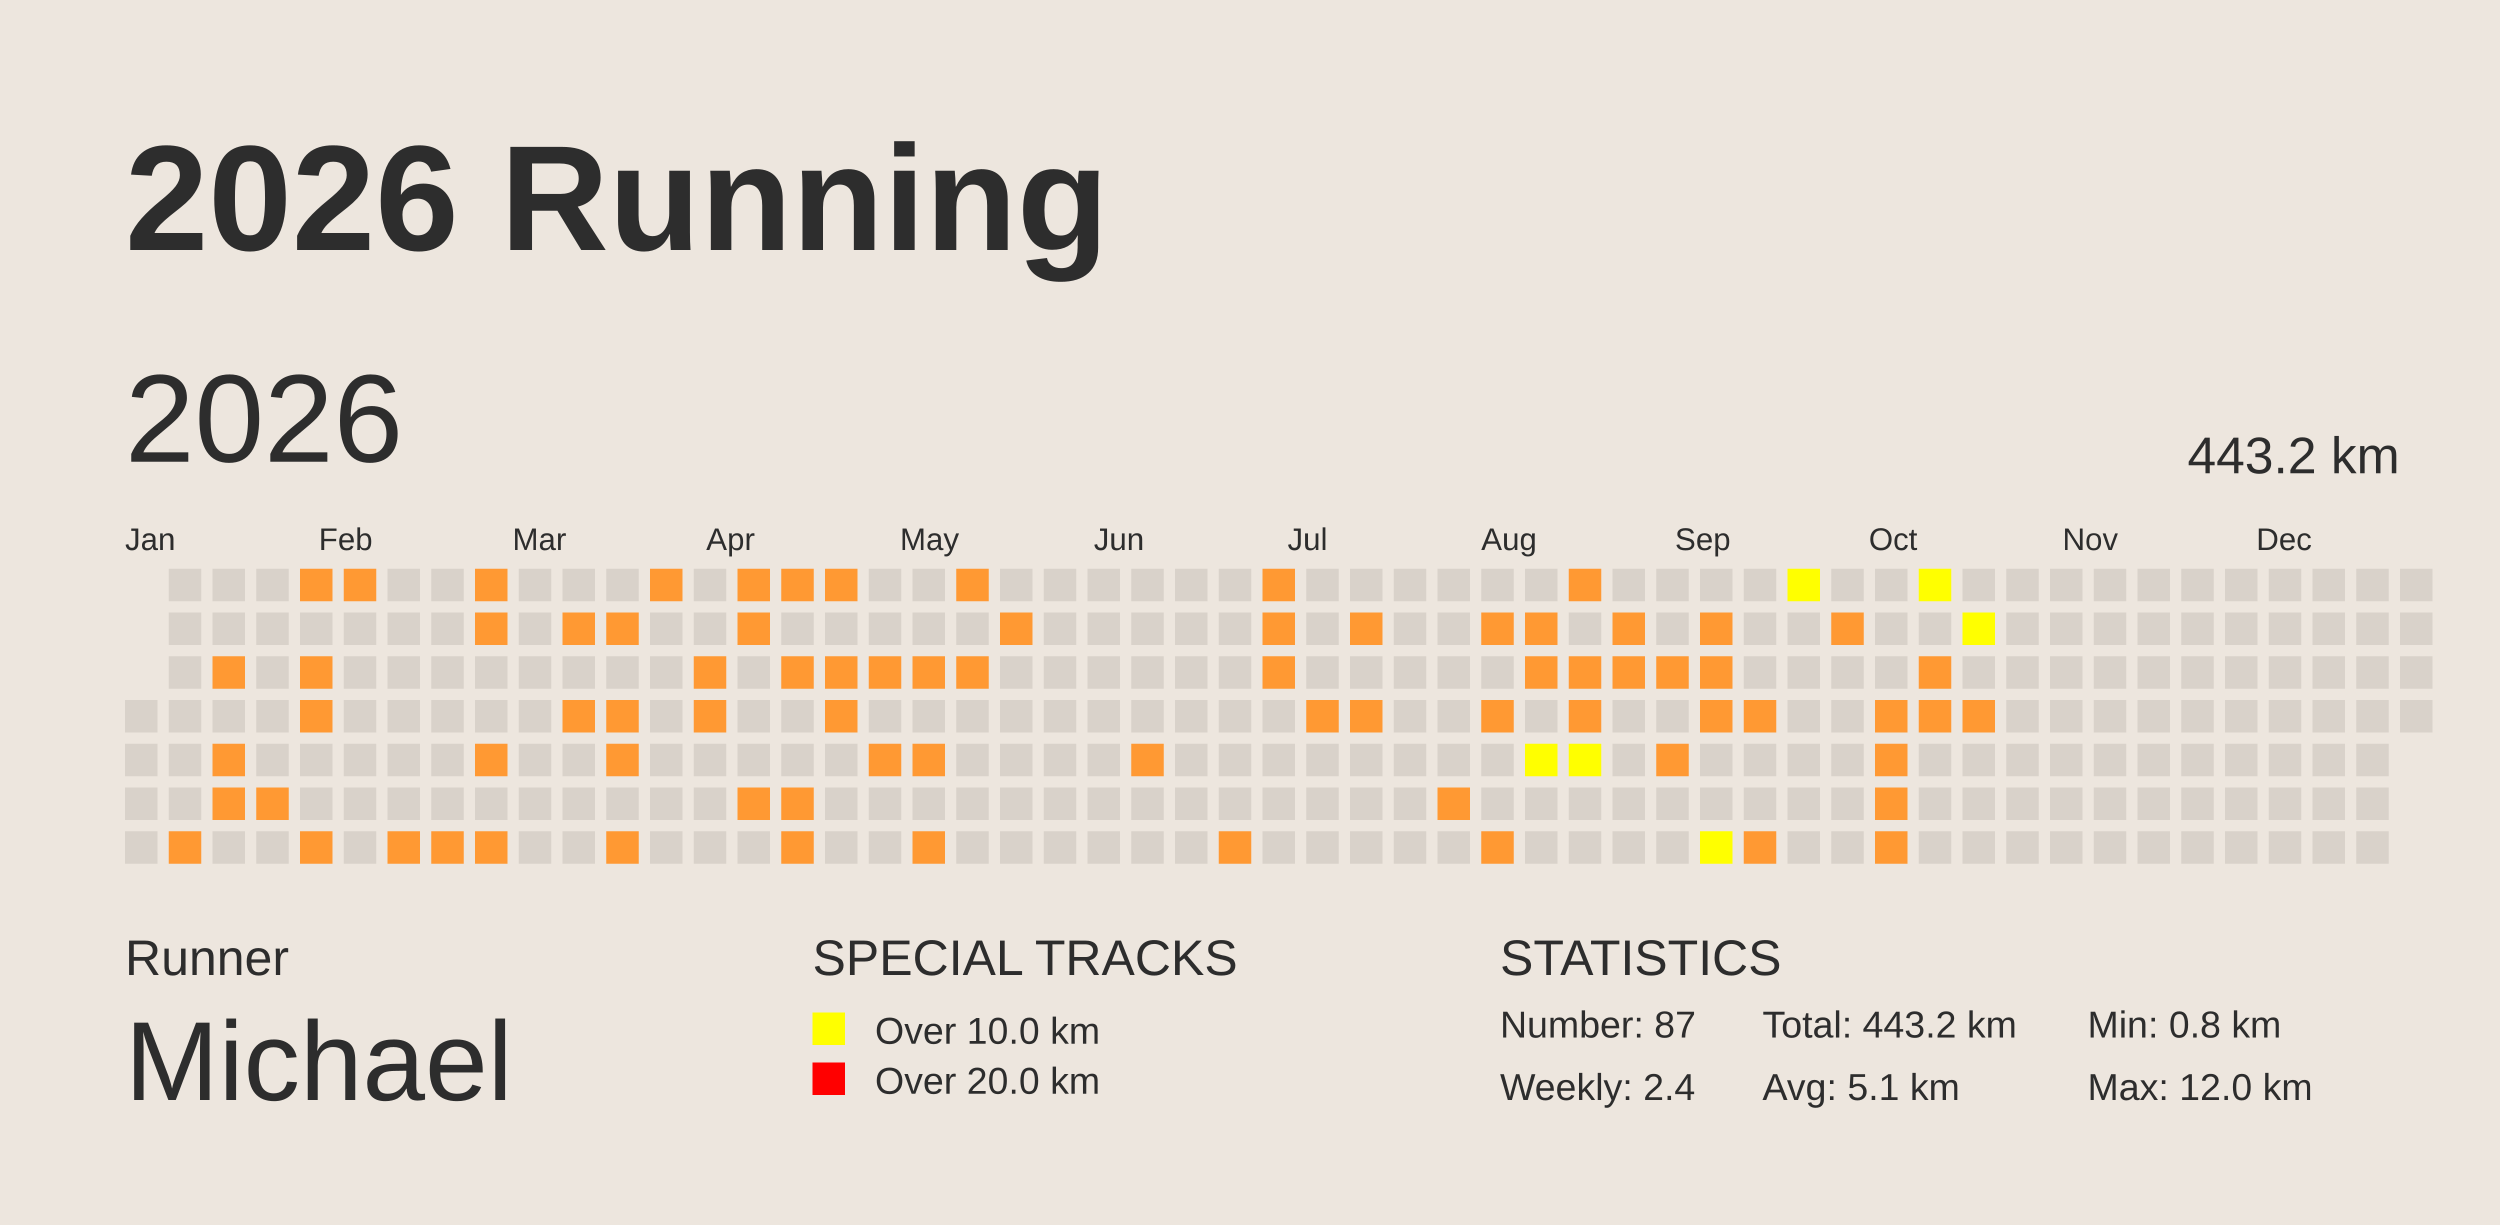
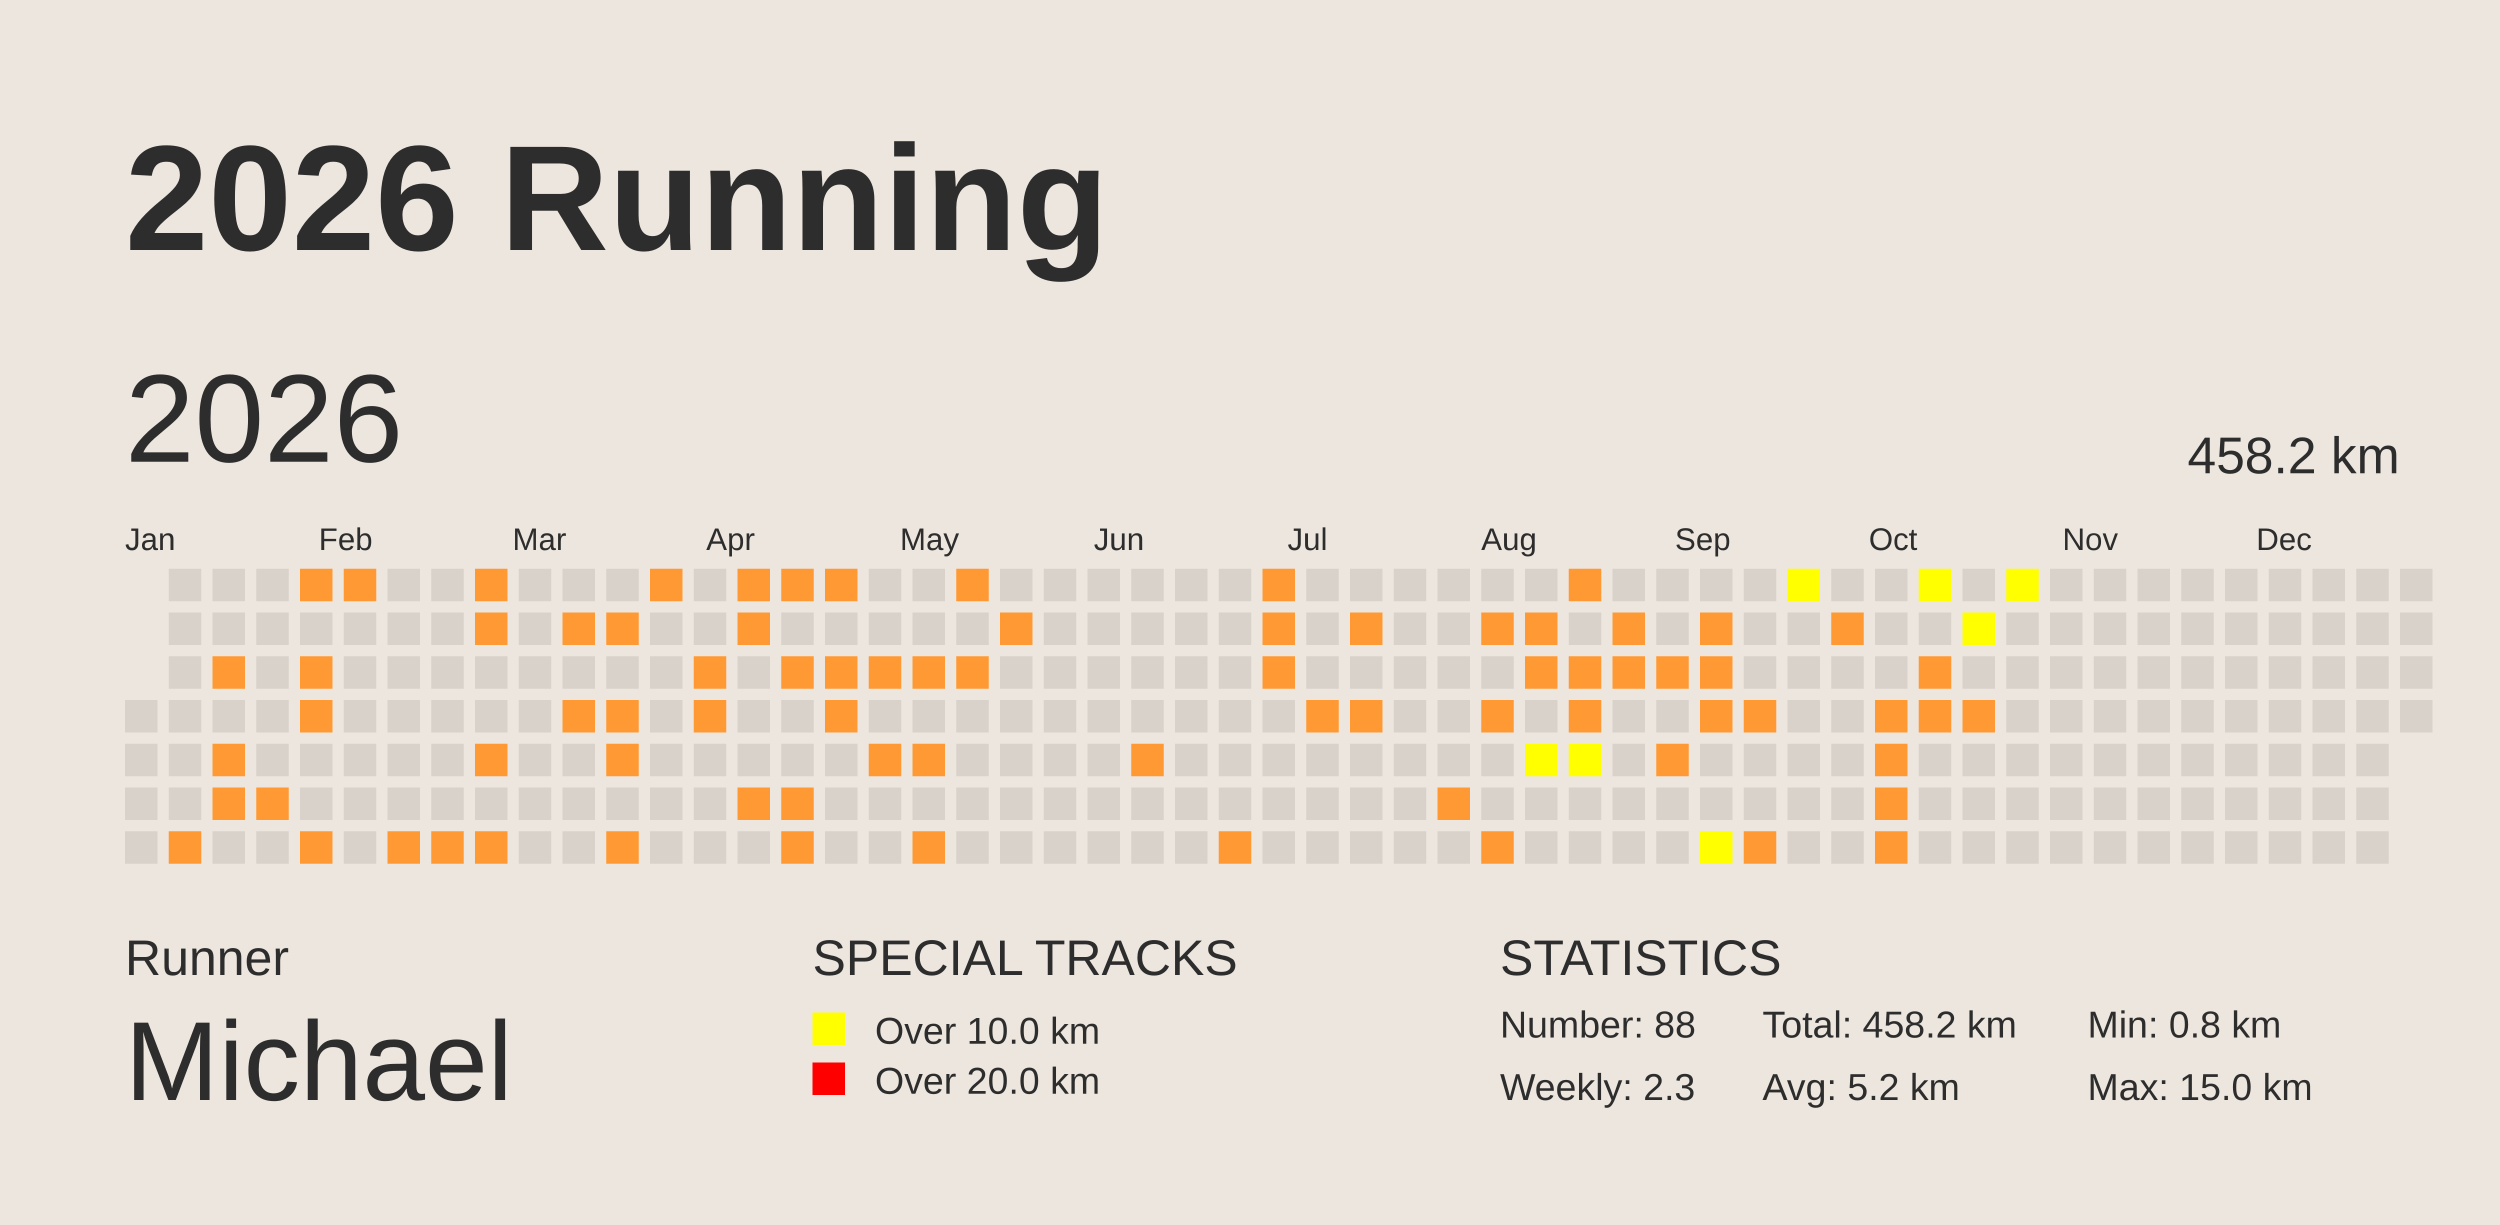
<svg xmlns="http://www.w3.org/2000/svg" baseProfile="full" height="98mm" version="1.1" viewBox="0,0,200,98" width="200mm">
  <defs />
  <rect fill="#EDE6DE" height="98" width="200" x="0" y="0" />
  <text fill="#2D2D2D" style="font-size:12px; font-family:Arial; font-weight:bold;" x="10" y="20">2026 Running</text>
  <text fill="#2D2D2D" style="font-size:4px; font-family:Arial" x="10" y="78">Runner</text>
  <text fill="#2D2D2D" style="font-size:9px; font-family:Arial" x="10" y="88">Michael</text>
  <text fill="#2D2D2D" style="font-size:4px; font-family:Arial" x="65" y="78">SPECIAL TRACKS</text>
  <rect fill="yellow" height="2.6" width="2.6" x="65" y="81" />
  <text fill="#2D2D2D" style="font-size:3px; font-family:Arial" x="70" y="83.5">Over 10.0 km</text>
  <rect fill="red" height="2.6" width="2.6" x="65" y="85" />
  <text fill="#2D2D2D" style="font-size:3px; font-family:Arial" x="70" y="87.5">Over 20.0 km</text>
  <text fill="#2D2D2D" style="font-size:4px; font-family:Arial" x="120" y="78">STATISTICS</text>
-   <text fill="#2D2D2D" style="font-size:3px; font-family:Arial" x="120" y="83">Number: 87</text>
-   <text fill="#2D2D2D" style="font-size:3px; font-family:Arial" x="120" y="88">Weekly: 2.4</text>
-   <text fill="#2D2D2D" style="font-size:3px; font-family:Arial" x="141" y="83">Total: 443.2 km</text>
-   <text fill="#2D2D2D" style="font-size:3px; font-family:Arial" x="141" y="88">Avg: 5.1 km</text>
+   <text fill="#2D2D2D" style="font-size:3px; font-family:Arial" x="120" y="83">Number: 88</text>
+   <text fill="#2D2D2D" style="font-size:3px; font-family:Arial" x="120" y="88">Weekly: 2.3</text>
+   <text fill="#2D2D2D" style="font-size:3px; font-family:Arial" x="141" y="83">Total: 458.2 km</text>
+   <text fill="#2D2D2D" style="font-size:3px; font-family:Arial" x="141" y="88">Avg: 5.2 km</text>
  <text fill="#2D2D2D" style="font-size:3px; font-family:Arial" x="167" y="83">Min: 0.8 km</text>
-   <text fill="#2D2D2D" style="font-size:3px; font-family:Arial" x="167" y="88">Max: 12.0 km</text>
+   <text fill="#2D2D2D" style="font-size:3px; font-family:Arial" x="167" y="88">Max: 15.0 km</text>
  <text dominant-baseline="hanging" fill="#2D2D2D" style="font-size:10.0px; font-family:Arial;" x="10" y="30">2026</text>
-   <text dominant-baseline="hanging" fill="#2D2D2D" style="font-size:4.125px; font-family:Arial;" x="175" y="35">443.2 km</text>
+   <text dominant-baseline="hanging" fill="#2D2D2D" style="font-size:4.125px; font-family:Arial;" x="175" y="35">458.2 km</text>
  <text fill="#2D2D2D" style="font-size:2.5px; font-family:Arial" x="10.0" y="44">Jan</text>
  <text fill="#2D2D2D" style="font-size:2.5px; font-family:Arial" x="25.5" y="44">Feb</text>
  <text fill="#2D2D2D" style="font-size:2.5px; font-family:Arial" x="41.0" y="44">Mar</text>
  <text fill="#2D2D2D" style="font-size:2.5px; font-family:Arial" x="56.5" y="44">Apr</text>
  <text fill="#2D2D2D" style="font-size:2.5px; font-family:Arial" x="72.0" y="44">May</text>
  <text fill="#2D2D2D" style="font-size:2.5px; font-family:Arial" x="87.5" y="44">Jun</text>
  <text fill="#2D2D2D" style="font-size:2.5px; font-family:Arial" x="103.0" y="44">Jul</text>
  <text fill="#2D2D2D" style="font-size:2.5px; font-family:Arial" x="118.5" y="44">Aug</text>
  <text fill="#2D2D2D" style="font-size:2.5px; font-family:Arial" x="134.0" y="44">Sep</text>
  <text fill="#2D2D2D" style="font-size:2.5px; font-family:Arial" x="149.5" y="44">Oct</text>
  <text fill="#2D2D2D" style="font-size:2.5px; font-family:Arial" x="165.0" y="44">Nov</text>
  <text fill="#2D2D2D" style="font-size:2.5px; font-family:Arial" x="180.5" y="44">Dec</text>
  <rect fill="#D9D2CA" height="2.6" width="2.6" x="10.0" y="56.0" />
  <rect fill="#D9D2CA" height="2.6" width="2.6" x="10.0" y="59.5" />
  <rect fill="#D9D2CA" height="2.6" width="2.6" x="10.0" y="63.0" />
  <rect fill="#D9D2CA" height="2.6" width="2.6" x="10.0" y="66.5" />
  <rect fill="#D9D2CA" height="2.6" width="2.6" x="13.5" y="45.5" />
  <rect fill="#D9D2CA" height="2.6" width="2.6" x="13.5" y="49.0" />
  <rect fill="#D9D2CA" height="2.6" width="2.6" x="13.5" y="52.5" />
  <rect fill="#D9D2CA" height="2.6" width="2.6" x="13.5" y="56.0" />
  <rect fill="#D9D2CA" height="2.6" width="2.6" x="13.5" y="59.5" />
  <rect fill="#D9D2CA" height="2.6" width="2.6" x="13.5" y="63.0" />
  <rect fill="#FF9933" height="2.6" width="2.6" x="13.5" y="66.5" />
  <rect fill="#D9D2CA" height="2.6" width="2.6" x="17.0" y="45.5" />
  <rect fill="#D9D2CA" height="2.6" width="2.6" x="17.0" y="49.0" />
  <rect fill="#FF9933" height="2.6" width="2.6" x="17.0" y="52.5" />
  <rect fill="#D9D2CA" height="2.6" width="2.6" x="17.0" y="56.0" />
  <rect fill="#FF9933" height="2.6" width="2.6" x="17.0" y="59.5" />
  <rect fill="#FF9933" height="2.6" width="2.6" x="17.0" y="63.0" />
  <rect fill="#D9D2CA" height="2.6" width="2.6" x="17.0" y="66.5" />
  <rect fill="#D9D2CA" height="2.6" width="2.6" x="20.5" y="45.5" />
  <rect fill="#D9D2CA" height="2.6" width="2.6" x="20.5" y="49.0" />
  <rect fill="#D9D2CA" height="2.6" width="2.6" x="20.5" y="52.5" />
  <rect fill="#D9D2CA" height="2.6" width="2.6" x="20.5" y="56.0" />
  <rect fill="#D9D2CA" height="2.6" width="2.6" x="20.5" y="59.5" />
  <rect fill="#FF9933" height="2.6" width="2.6" x="20.5" y="63.0" />
  <rect fill="#D9D2CA" height="2.6" width="2.6" x="20.5" y="66.5" />
  <rect fill="#FF9933" height="2.6" width="2.6" x="24.0" y="45.5" />
  <rect fill="#D9D2CA" height="2.6" width="2.6" x="24.0" y="49.0" />
  <rect fill="#FF9933" height="2.6" width="2.6" x="24.0" y="52.5" />
  <rect fill="#FF9933" height="2.6" width="2.6" x="24.0" y="56.0" />
  <rect fill="#D9D2CA" height="2.6" width="2.6" x="24.0" y="59.5" />
  <rect fill="#D9D2CA" height="2.6" width="2.6" x="24.0" y="63.0" />
  <rect fill="#FF9933" height="2.6" width="2.6" x="24.0" y="66.5" />
  <rect fill="#FF9933" height="2.6" width="2.6" x="27.5" y="45.5" />
  <rect fill="#D9D2CA" height="2.6" width="2.6" x="27.5" y="49.0" />
  <rect fill="#D9D2CA" height="2.6" width="2.6" x="27.5" y="52.5" />
  <rect fill="#D9D2CA" height="2.6" width="2.6" x="27.5" y="56.0" />
  <rect fill="#D9D2CA" height="2.6" width="2.6" x="27.5" y="59.5" />
  <rect fill="#D9D2CA" height="2.6" width="2.6" x="27.5" y="63.0" />
  <rect fill="#D9D2CA" height="2.6" width="2.6" x="27.5" y="66.5" />
  <rect fill="#D9D2CA" height="2.6" width="2.6" x="31.0" y="45.5" />
  <rect fill="#D9D2CA" height="2.6" width="2.6" x="31.0" y="49.0" />
  <rect fill="#D9D2CA" height="2.6" width="2.6" x="31.0" y="52.5" />
  <rect fill="#D9D2CA" height="2.6" width="2.6" x="31.0" y="56.0" />
  <rect fill="#D9D2CA" height="2.6" width="2.6" x="31.0" y="59.5" />
  <rect fill="#D9D2CA" height="2.6" width="2.6" x="31.0" y="63.0" />
  <rect fill="#FF9933" height="2.6" width="2.6" x="31.0" y="66.5" />
  <rect fill="#D9D2CA" height="2.6" width="2.6" x="34.5" y="45.5" />
  <rect fill="#D9D2CA" height="2.6" width="2.6" x="34.5" y="49.0" />
  <rect fill="#D9D2CA" height="2.6" width="2.6" x="34.5" y="52.5" />
  <rect fill="#D9D2CA" height="2.6" width="2.6" x="34.5" y="56.0" />
  <rect fill="#D9D2CA" height="2.6" width="2.6" x="34.5" y="59.5" />
  <rect fill="#D9D2CA" height="2.6" width="2.6" x="34.5" y="63.0" />
  <rect fill="#FF9933" height="2.6" width="2.6" x="34.5" y="66.5" />
  <rect fill="#FF9933" height="2.6" width="2.6" x="38.0" y="45.5" />
  <rect fill="#FF9933" height="2.6" width="2.6" x="38.0" y="49.0" />
  <rect fill="#D9D2CA" height="2.6" width="2.6" x="38.0" y="52.5" />
  <rect fill="#D9D2CA" height="2.6" width="2.6" x="38.0" y="56.0" />
  <rect fill="#FF9933" height="2.6" width="2.6" x="38.0" y="59.5" />
  <rect fill="#D9D2CA" height="2.6" width="2.6" x="38.0" y="63.0" />
  <rect fill="#FF9933" height="2.6" width="2.6" x="38.0" y="66.5" />
  <rect fill="#D9D2CA" height="2.6" width="2.6" x="41.5" y="45.5" />
  <rect fill="#D9D2CA" height="2.6" width="2.6" x="41.5" y="49.0" />
  <rect fill="#D9D2CA" height="2.6" width="2.6" x="41.5" y="52.5" />
  <rect fill="#D9D2CA" height="2.6" width="2.6" x="41.5" y="56.0" />
  <rect fill="#D9D2CA" height="2.6" width="2.6" x="41.5" y="59.5" />
  <rect fill="#D9D2CA" height="2.6" width="2.6" x="41.5" y="63.0" />
  <rect fill="#D9D2CA" height="2.6" width="2.6" x="41.5" y="66.5" />
  <rect fill="#D9D2CA" height="2.6" width="2.6" x="45.0" y="45.5" />
  <rect fill="#FF9933" height="2.6" width="2.6" x="45.0" y="49.0" />
  <rect fill="#D9D2CA" height="2.6" width="2.6" x="45.0" y="52.5" />
  <rect fill="#FF9933" height="2.6" width="2.6" x="45.0" y="56.0" />
  <rect fill="#D9D2CA" height="2.6" width="2.6" x="45.0" y="59.5" />
  <rect fill="#D9D2CA" height="2.6" width="2.6" x="45.0" y="63.0" />
  <rect fill="#D9D2CA" height="2.6" width="2.6" x="45.0" y="66.5" />
  <rect fill="#D9D2CA" height="2.6" width="2.6" x="48.5" y="45.5" />
  <rect fill="#FF9933" height="2.6" width="2.6" x="48.5" y="49.0" />
  <rect fill="#D9D2CA" height="2.6" width="2.6" x="48.5" y="52.5" />
  <rect fill="#FF9933" height="2.6" width="2.6" x="48.5" y="56.0" />
  <rect fill="#FF9933" height="2.6" width="2.6" x="48.5" y="59.5" />
  <rect fill="#D9D2CA" height="2.6" width="2.6" x="48.5" y="63.0" />
  <rect fill="#FF9933" height="2.6" width="2.6" x="48.5" y="66.5" />
  <rect fill="#FF9933" height="2.6" width="2.6" x="52.0" y="45.5" />
  <rect fill="#D9D2CA" height="2.6" width="2.6" x="52.0" y="49.0" />
  <rect fill="#D9D2CA" height="2.6" width="2.6" x="52.0" y="52.5" />
  <rect fill="#D9D2CA" height="2.6" width="2.6" x="52.0" y="56.0" />
  <rect fill="#D9D2CA" height="2.6" width="2.6" x="52.0" y="59.5" />
  <rect fill="#D9D2CA" height="2.6" width="2.6" x="52.0" y="63.0" />
  <rect fill="#D9D2CA" height="2.6" width="2.6" x="52.0" y="66.5" />
  <rect fill="#D9D2CA" height="2.6" width="2.6" x="55.5" y="45.5" />
  <rect fill="#D9D2CA" height="2.6" width="2.6" x="55.5" y="49.0" />
  <rect fill="#FF9933" height="2.6" width="2.6" x="55.5" y="52.5" />
  <rect fill="#FF9933" height="2.6" width="2.6" x="55.5" y="56.0" />
  <rect fill="#D9D2CA" height="2.6" width="2.6" x="55.5" y="59.5" />
  <rect fill="#D9D2CA" height="2.6" width="2.6" x="55.5" y="63.0" />
  <rect fill="#D9D2CA" height="2.6" width="2.6" x="55.5" y="66.5" />
  <rect fill="#FF9933" height="2.6" width="2.6" x="59.0" y="45.5" />
  <rect fill="#FF9933" height="2.6" width="2.6" x="59.0" y="49.0" />
  <rect fill="#D9D2CA" height="2.6" width="2.6" x="59.0" y="52.5" />
  <rect fill="#D9D2CA" height="2.6" width="2.6" x="59.0" y="56.0" />
  <rect fill="#D9D2CA" height="2.6" width="2.6" x="59.0" y="59.5" />
  <rect fill="#FF9933" height="2.6" width="2.6" x="59.0" y="63.0" />
  <rect fill="#D9D2CA" height="2.6" width="2.6" x="59.0" y="66.5" />
  <rect fill="#FF9933" height="2.6" width="2.6" x="62.5" y="45.5" />
  <rect fill="#D9D2CA" height="2.6" width="2.6" x="62.5" y="49.0" />
  <rect fill="#FF9933" height="2.6" width="2.6" x="62.5" y="52.5" />
  <rect fill="#D9D2CA" height="2.6" width="2.6" x="62.5" y="56.0" />
  <rect fill="#D9D2CA" height="2.6" width="2.6" x="62.5" y="59.5" />
  <rect fill="#FF9933" height="2.6" width="2.6" x="62.5" y="63.0" />
  <rect fill="#FF9933" height="2.6" width="2.6" x="62.5" y="66.5" />
  <rect fill="#FF9933" height="2.6" width="2.6" x="66.0" y="45.5" />
  <rect fill="#D9D2CA" height="2.6" width="2.6" x="66.0" y="49.0" />
  <rect fill="#FF9933" height="2.6" width="2.6" x="66.0" y="52.5" />
  <rect fill="#FF9933" height="2.6" width="2.6" x="66.0" y="56.0" />
  <rect fill="#D9D2CA" height="2.6" width="2.6" x="66.0" y="59.5" />
  <rect fill="#D9D2CA" height="2.6" width="2.6" x="66.0" y="63.0" />
  <rect fill="#D9D2CA" height="2.6" width="2.6" x="66.0" y="66.5" />
  <rect fill="#D9D2CA" height="2.6" width="2.6" x="69.5" y="45.5" />
  <rect fill="#D9D2CA" height="2.6" width="2.6" x="69.5" y="49.0" />
  <rect fill="#FF9933" height="2.6" width="2.6" x="69.5" y="52.5" />
  <rect fill="#D9D2CA" height="2.6" width="2.6" x="69.5" y="56.0" />
  <rect fill="#FF9933" height="2.6" width="2.6" x="69.5" y="59.5" />
  <rect fill="#D9D2CA" height="2.6" width="2.6" x="69.5" y="63.0" />
  <rect fill="#D9D2CA" height="2.6" width="2.6" x="69.5" y="66.5" />
  <rect fill="#D9D2CA" height="2.6" width="2.6" x="73.0" y="45.5" />
  <rect fill="#D9D2CA" height="2.6" width="2.6" x="73.0" y="49.0" />
  <rect fill="#FF9933" height="2.6" width="2.6" x="73.0" y="52.5" />
  <rect fill="#D9D2CA" height="2.6" width="2.6" x="73.0" y="56.0" />
  <rect fill="#FF9933" height="2.6" width="2.6" x="73.0" y="59.5" />
  <rect fill="#D9D2CA" height="2.6" width="2.6" x="73.0" y="63.0" />
  <rect fill="#FF9933" height="2.6" width="2.6" x="73.0" y="66.5" />
  <rect fill="#FF9933" height="2.6" width="2.6" x="76.5" y="45.5" />
  <rect fill="#D9D2CA" height="2.6" width="2.6" x="76.5" y="49.0" />
  <rect fill="#FF9933" height="2.6" width="2.6" x="76.5" y="52.5" />
  <rect fill="#D9D2CA" height="2.6" width="2.6" x="76.5" y="56.0" />
  <rect fill="#D9D2CA" height="2.6" width="2.6" x="76.5" y="59.5" />
  <rect fill="#D9D2CA" height="2.6" width="2.6" x="76.5" y="63.0" />
  <rect fill="#D9D2CA" height="2.6" width="2.6" x="76.5" y="66.5" />
  <rect fill="#D9D2CA" height="2.6" width="2.6" x="80.0" y="45.5" />
  <rect fill="#FF9933" height="2.6" width="2.6" x="80.0" y="49.0" />
  <rect fill="#D9D2CA" height="2.6" width="2.6" x="80.0" y="52.5" />
  <rect fill="#D9D2CA" height="2.6" width="2.6" x="80.0" y="56.0" />
  <rect fill="#D9D2CA" height="2.6" width="2.6" x="80.0" y="59.5" />
  <rect fill="#D9D2CA" height="2.6" width="2.6" x="80.0" y="63.0" />
  <rect fill="#D9D2CA" height="2.6" width="2.6" x="80.0" y="66.5" />
  <rect fill="#D9D2CA" height="2.6" width="2.6" x="83.5" y="45.5" />
  <rect fill="#D9D2CA" height="2.6" width="2.6" x="83.5" y="49.0" />
  <rect fill="#D9D2CA" height="2.6" width="2.6" x="83.5" y="52.5" />
  <rect fill="#D9D2CA" height="2.6" width="2.6" x="83.5" y="56.0" />
  <rect fill="#D9D2CA" height="2.6" width="2.6" x="83.5" y="59.5" />
  <rect fill="#D9D2CA" height="2.6" width="2.6" x="83.5" y="63.0" />
  <rect fill="#D9D2CA" height="2.6" width="2.6" x="83.5" y="66.5" />
  <rect fill="#D9D2CA" height="2.6" width="2.6" x="87.0" y="45.5" />
  <rect fill="#D9D2CA" height="2.6" width="2.6" x="87.0" y="49.0" />
  <rect fill="#D9D2CA" height="2.6" width="2.6" x="87.0" y="52.5" />
  <rect fill="#D9D2CA" height="2.6" width="2.6" x="87.0" y="56.0" />
  <rect fill="#D9D2CA" height="2.6" width="2.6" x="87.0" y="59.5" />
  <rect fill="#D9D2CA" height="2.6" width="2.6" x="87.0" y="63.0" />
  <rect fill="#D9D2CA" height="2.6" width="2.6" x="87.0" y="66.5" />
  <rect fill="#D9D2CA" height="2.6" width="2.6" x="90.5" y="45.5" />
  <rect fill="#D9D2CA" height="2.6" width="2.6" x="90.5" y="49.0" />
  <rect fill="#D9D2CA" height="2.6" width="2.6" x="90.5" y="52.5" />
  <rect fill="#D9D2CA" height="2.6" width="2.6" x="90.5" y="56.0" />
  <rect fill="#FF9933" height="2.6" width="2.6" x="90.5" y="59.5" />
  <rect fill="#D9D2CA" height="2.6" width="2.6" x="90.5" y="63.0" />
  <rect fill="#D9D2CA" height="2.6" width="2.6" x="90.5" y="66.5" />
  <rect fill="#D9D2CA" height="2.6" width="2.6" x="94.0" y="45.5" />
  <rect fill="#D9D2CA" height="2.6" width="2.6" x="94.0" y="49.0" />
  <rect fill="#D9D2CA" height="2.6" width="2.6" x="94.0" y="52.5" />
  <rect fill="#D9D2CA" height="2.6" width="2.6" x="94.0" y="56.0" />
  <rect fill="#D9D2CA" height="2.6" width="2.6" x="94.0" y="59.5" />
  <rect fill="#D9D2CA" height="2.6" width="2.6" x="94.0" y="63.0" />
  <rect fill="#D9D2CA" height="2.6" width="2.6" x="94.0" y="66.5" />
  <rect fill="#D9D2CA" height="2.6" width="2.6" x="97.5" y="45.5" />
  <rect fill="#D9D2CA" height="2.6" width="2.6" x="97.5" y="49.0" />
  <rect fill="#D9D2CA" height="2.6" width="2.6" x="97.5" y="52.5" />
  <rect fill="#D9D2CA" height="2.6" width="2.6" x="97.5" y="56.0" />
  <rect fill="#D9D2CA" height="2.6" width="2.6" x="97.5" y="59.5" />
  <rect fill="#D9D2CA" height="2.6" width="2.6" x="97.5" y="63.0" />
  <rect fill="#FF9933" height="2.6" width="2.6" x="97.5" y="66.5" />
  <rect fill="#FF9933" height="2.6" width="2.6" x="101.0" y="45.5" />
  <rect fill="#FF9933" height="2.6" width="2.6" x="101.0" y="49.0" />
  <rect fill="#FF9933" height="2.6" width="2.6" x="101.0" y="52.5" />
  <rect fill="#D9D2CA" height="2.6" width="2.6" x="101.0" y="56.0" />
  <rect fill="#D9D2CA" height="2.6" width="2.6" x="101.0" y="59.5" />
  <rect fill="#D9D2CA" height="2.6" width="2.6" x="101.0" y="63.0" />
  <rect fill="#D9D2CA" height="2.6" width="2.6" x="101.0" y="66.5" />
  <rect fill="#D9D2CA" height="2.6" width="2.6" x="104.5" y="45.5" />
  <rect fill="#D9D2CA" height="2.6" width="2.6" x="104.5" y="49.0" />
  <rect fill="#D9D2CA" height="2.6" width="2.6" x="104.5" y="52.5" />
  <rect fill="#FF9933" height="2.6" width="2.6" x="104.5" y="56.0" />
  <rect fill="#D9D2CA" height="2.6" width="2.6" x="104.5" y="59.5" />
  <rect fill="#D9D2CA" height="2.6" width="2.6" x="104.5" y="63.0" />
  <rect fill="#D9D2CA" height="2.6" width="2.6" x="104.5" y="66.5" />
  <rect fill="#D9D2CA" height="2.6" width="2.6" x="108.0" y="45.5" />
  <rect fill="#FF9933" height="2.6" width="2.6" x="108.0" y="49.0" />
  <rect fill="#D9D2CA" height="2.6" width="2.6" x="108.0" y="52.5" />
  <rect fill="#FF9933" height="2.6" width="2.6" x="108.0" y="56.0" />
  <rect fill="#D9D2CA" height="2.6" width="2.6" x="108.0" y="59.5" />
  <rect fill="#D9D2CA" height="2.6" width="2.6" x="108.0" y="63.0" />
  <rect fill="#D9D2CA" height="2.6" width="2.6" x="108.0" y="66.5" />
  <rect fill="#D9D2CA" height="2.6" width="2.6" x="111.5" y="45.5" />
  <rect fill="#D9D2CA" height="2.6" width="2.6" x="111.5" y="49.0" />
  <rect fill="#D9D2CA" height="2.6" width="2.6" x="111.5" y="52.5" />
  <rect fill="#D9D2CA" height="2.6" width="2.6" x="111.5" y="56.0" />
  <rect fill="#D9D2CA" height="2.6" width="2.6" x="111.5" y="59.5" />
  <rect fill="#D9D2CA" height="2.6" width="2.6" x="111.5" y="63.0" />
  <rect fill="#D9D2CA" height="2.6" width="2.6" x="111.5" y="66.5" />
  <rect fill="#D9D2CA" height="2.6" width="2.6" x="115.0" y="45.5" />
  <rect fill="#D9D2CA" height="2.6" width="2.6" x="115.0" y="49.0" />
  <rect fill="#D9D2CA" height="2.6" width="2.6" x="115.0" y="52.5" />
  <rect fill="#D9D2CA" height="2.6" width="2.6" x="115.0" y="56.0" />
  <rect fill="#D9D2CA" height="2.6" width="2.6" x="115.0" y="59.5" />
  <rect fill="#FF9933" height="2.6" width="2.6" x="115.0" y="63.0" />
  <rect fill="#D9D2CA" height="2.6" width="2.6" x="115.0" y="66.5" />
  <rect fill="#D9D2CA" height="2.6" width="2.6" x="118.5" y="45.5" />
  <rect fill="#FF9933" height="2.6" width="2.6" x="118.5" y="49.0" />
  <rect fill="#D9D2CA" height="2.6" width="2.6" x="118.5" y="52.5" />
  <rect fill="#FF9933" height="2.6" width="2.6" x="118.5" y="56.0" />
  <rect fill="#D9D2CA" height="2.6" width="2.6" x="118.5" y="59.5" />
  <rect fill="#D9D2CA" height="2.6" width="2.6" x="118.5" y="63.0" />
  <rect fill="#FF9933" height="2.6" width="2.6" x="118.5" y="66.5" />
  <rect fill="#D9D2CA" height="2.6" width="2.6" x="122.0" y="45.5" />
  <rect fill="#FF9933" height="2.6" width="2.6" x="122.0" y="49.0" />
  <rect fill="#FF9933" height="2.6" width="2.6" x="122.0" y="52.5" />
  <rect fill="#D9D2CA" height="2.6" width="2.6" x="122.0" y="56.0" />
  <rect fill="yellow" height="2.6" width="2.6" x="122.0" y="59.5" />
  <rect fill="#D9D2CA" height="2.6" width="2.6" x="122.0" y="63.0" />
  <rect fill="#D9D2CA" height="2.6" width="2.6" x="122.0" y="66.5" />
  <rect fill="#FF9933" height="2.6" width="2.6" x="125.5" y="45.5" />
  <rect fill="#D9D2CA" height="2.6" width="2.6" x="125.5" y="49.0" />
  <rect fill="#FF9933" height="2.6" width="2.6" x="125.5" y="52.5" />
  <rect fill="#FF9933" height="2.6" width="2.6" x="125.5" y="56.0" />
  <rect fill="yellow" height="2.6" width="2.6" x="125.5" y="59.5" />
  <rect fill="#D9D2CA" height="2.6" width="2.6" x="125.5" y="63.0" />
  <rect fill="#D9D2CA" height="2.6" width="2.6" x="125.5" y="66.5" />
  <rect fill="#D9D2CA" height="2.6" width="2.6" x="129.0" y="45.5" />
  <rect fill="#FF9933" height="2.6" width="2.6" x="129.0" y="49.0" />
  <rect fill="#FF9933" height="2.6" width="2.6" x="129.0" y="52.5" />
  <rect fill="#D9D2CA" height="2.6" width="2.6" x="129.0" y="56.0" />
  <rect fill="#D9D2CA" height="2.6" width="2.6" x="129.0" y="59.5" />
  <rect fill="#D9D2CA" height="2.6" width="2.6" x="129.0" y="63.0" />
  <rect fill="#D9D2CA" height="2.6" width="2.6" x="129.0" y="66.5" />
  <rect fill="#D9D2CA" height="2.6" width="2.6" x="132.5" y="45.5" />
  <rect fill="#D9D2CA" height="2.6" width="2.6" x="132.5" y="49.0" />
  <rect fill="#FF9933" height="2.6" width="2.6" x="132.5" y="52.5" />
  <rect fill="#D9D2CA" height="2.6" width="2.6" x="132.5" y="56.0" />
  <rect fill="#FF9933" height="2.6" width="2.6" x="132.5" y="59.5" />
  <rect fill="#D9D2CA" height="2.6" width="2.6" x="132.5" y="63.0" />
  <rect fill="#D9D2CA" height="2.6" width="2.6" x="132.5" y="66.5" />
  <rect fill="#D9D2CA" height="2.6" width="2.6" x="136.0" y="45.5" />
  <rect fill="#FF9933" height="2.6" width="2.6" x="136.0" y="49.0" />
  <rect fill="#FF9933" height="2.6" width="2.6" x="136.0" y="52.5" />
  <rect fill="#FF9933" height="2.6" width="2.6" x="136.0" y="56.0" />
  <rect fill="#D9D2CA" height="2.6" width="2.6" x="136.0" y="59.5" />
  <rect fill="#D9D2CA" height="2.6" width="2.6" x="136.0" y="63.0" />
  <rect fill="yellow" height="2.6" width="2.6" x="136.0" y="66.5" />
  <rect fill="#D9D2CA" height="2.6" width="2.6" x="139.5" y="45.5" />
  <rect fill="#D9D2CA" height="2.6" width="2.6" x="139.5" y="49.0" />
  <rect fill="#D9D2CA" height="2.6" width="2.6" x="139.5" y="52.5" />
  <rect fill="#FF9933" height="2.6" width="2.6" x="139.5" y="56.0" />
  <rect fill="#D9D2CA" height="2.6" width="2.6" x="139.5" y="59.5" />
  <rect fill="#D9D2CA" height="2.6" width="2.6" x="139.5" y="63.0" />
  <rect fill="#FF9933" height="2.6" width="2.6" x="139.5" y="66.5" />
  <rect fill="yellow" height="2.6" width="2.6" x="143.0" y="45.5" />
  <rect fill="#D9D2CA" height="2.6" width="2.6" x="143.0" y="49.0" />
  <rect fill="#D9D2CA" height="2.6" width="2.6" x="143.0" y="52.5" />
  <rect fill="#D9D2CA" height="2.6" width="2.6" x="143.0" y="56.0" />
  <rect fill="#D9D2CA" height="2.6" width="2.6" x="143.0" y="59.5" />
  <rect fill="#D9D2CA" height="2.6" width="2.6" x="143.0" y="63.0" />
  <rect fill="#D9D2CA" height="2.6" width="2.6" x="143.0" y="66.5" />
  <rect fill="#D9D2CA" height="2.6" width="2.6" x="146.5" y="45.5" />
  <rect fill="#FF9933" height="2.6" width="2.6" x="146.5" y="49.0" />
  <rect fill="#D9D2CA" height="2.6" width="2.6" x="146.5" y="52.5" />
  <rect fill="#D9D2CA" height="2.6" width="2.6" x="146.5" y="56.0" />
  <rect fill="#D9D2CA" height="2.6" width="2.6" x="146.5" y="59.5" />
  <rect fill="#D9D2CA" height="2.6" width="2.6" x="146.5" y="63.0" />
  <rect fill="#D9D2CA" height="2.6" width="2.6" x="146.5" y="66.5" />
  <rect fill="#D9D2CA" height="2.6" width="2.6" x="150.0" y="45.5" />
  <rect fill="#D9D2CA" height="2.6" width="2.6" x="150.0" y="49.0" />
  <rect fill="#D9D2CA" height="2.6" width="2.6" x="150.0" y="52.5" />
  <rect fill="#FF9933" height="2.6" width="2.6" x="150.0" y="56.0" />
  <rect fill="#FF9933" height="2.6" width="2.6" x="150.0" y="59.5" />
  <rect fill="#FF9933" height="2.6" width="2.6" x="150.0" y="63.0" />
  <rect fill="#FF9933" height="2.6" width="2.6" x="150.0" y="66.5" />
  <rect fill="yellow" height="2.6" width="2.6" x="153.5" y="45.5" />
  <rect fill="#D9D2CA" height="2.6" width="2.6" x="153.5" y="49.0" />
  <rect fill="#FF9933" height="2.6" width="2.6" x="153.5" y="52.5" />
  <rect fill="#FF9933" height="2.6" width="2.6" x="153.5" y="56.0" />
  <rect fill="#D9D2CA" height="2.6" width="2.6" x="153.5" y="59.5" />
  <rect fill="#D9D2CA" height="2.6" width="2.6" x="153.5" y="63.0" />
  <rect fill="#D9D2CA" height="2.6" width="2.6" x="153.5" y="66.5" />
  <rect fill="#D9D2CA" height="2.6" width="2.6" x="157.0" y="45.5" />
  <rect fill="yellow" height="2.6" width="2.6" x="157.0" y="49.0" />
  <rect fill="#D9D2CA" height="2.6" width="2.6" x="157.0" y="52.5" />
  <rect fill="#FF9933" height="2.6" width="2.6" x="157.0" y="56.0" />
  <rect fill="#D9D2CA" height="2.6" width="2.6" x="157.0" y="59.5" />
  <rect fill="#D9D2CA" height="2.6" width="2.6" x="157.0" y="63.0" />
  <rect fill="#D9D2CA" height="2.6" width="2.6" x="157.0" y="66.5" />
-   <rect fill="#D9D2CA" height="2.6" width="2.6" x="160.5" y="45.5" />
+   <rect fill="yellow" height="2.6" width="2.6" x="160.5" y="45.5" />
  <rect fill="#D9D2CA" height="2.6" width="2.6" x="160.5" y="49.0" />
  <rect fill="#D9D2CA" height="2.6" width="2.6" x="160.5" y="52.5" />
  <rect fill="#D9D2CA" height="2.6" width="2.6" x="160.5" y="56.0" />
  <rect fill="#D9D2CA" height="2.6" width="2.6" x="160.5" y="59.5" />
  <rect fill="#D9D2CA" height="2.6" width="2.6" x="160.5" y="63.0" />
  <rect fill="#D9D2CA" height="2.6" width="2.6" x="160.5" y="66.5" />
  <rect fill="#D9D2CA" height="2.6" width="2.6" x="164.0" y="45.5" />
  <rect fill="#D9D2CA" height="2.6" width="2.6" x="164.0" y="49.0" />
  <rect fill="#D9D2CA" height="2.6" width="2.6" x="164.0" y="52.5" />
  <rect fill="#D9D2CA" height="2.6" width="2.6" x="164.0" y="56.0" />
  <rect fill="#D9D2CA" height="2.6" width="2.6" x="164.0" y="59.5" />
  <rect fill="#D9D2CA" height="2.6" width="2.6" x="164.0" y="63.0" />
  <rect fill="#D9D2CA" height="2.6" width="2.6" x="164.0" y="66.5" />
  <rect fill="#D9D2CA" height="2.6" width="2.6" x="167.5" y="45.5" />
  <rect fill="#D9D2CA" height="2.6" width="2.6" x="167.5" y="49.0" />
  <rect fill="#D9D2CA" height="2.6" width="2.6" x="167.5" y="52.5" />
  <rect fill="#D9D2CA" height="2.6" width="2.6" x="167.5" y="56.0" />
  <rect fill="#D9D2CA" height="2.6" width="2.6" x="167.5" y="59.5" />
  <rect fill="#D9D2CA" height="2.6" width="2.6" x="167.5" y="63.0" />
  <rect fill="#D9D2CA" height="2.6" width="2.6" x="167.5" y="66.5" />
  <rect fill="#D9D2CA" height="2.6" width="2.6" x="171.0" y="45.5" />
  <rect fill="#D9D2CA" height="2.6" width="2.6" x="171.0" y="49.0" />
  <rect fill="#D9D2CA" height="2.6" width="2.6" x="171.0" y="52.5" />
  <rect fill="#D9D2CA" height="2.6" width="2.6" x="171.0" y="56.0" />
  <rect fill="#D9D2CA" height="2.6" width="2.6" x="171.0" y="59.5" />
  <rect fill="#D9D2CA" height="2.6" width="2.6" x="171.0" y="63.0" />
  <rect fill="#D9D2CA" height="2.6" width="2.6" x="171.0" y="66.5" />
  <rect fill="#D9D2CA" height="2.6" width="2.6" x="174.5" y="45.5" />
  <rect fill="#D9D2CA" height="2.6" width="2.6" x="174.5" y="49.0" />
  <rect fill="#D9D2CA" height="2.6" width="2.6" x="174.5" y="52.5" />
  <rect fill="#D9D2CA" height="2.6" width="2.6" x="174.5" y="56.0" />
  <rect fill="#D9D2CA" height="2.6" width="2.6" x="174.5" y="59.5" />
  <rect fill="#D9D2CA" height="2.6" width="2.6" x="174.5" y="63.0" />
  <rect fill="#D9D2CA" height="2.6" width="2.6" x="174.5" y="66.5" />
  <rect fill="#D9D2CA" height="2.6" width="2.6" x="178.0" y="45.5" />
  <rect fill="#D9D2CA" height="2.6" width="2.6" x="178.0" y="49.0" />
  <rect fill="#D9D2CA" height="2.6" width="2.6" x="178.0" y="52.5" />
  <rect fill="#D9D2CA" height="2.6" width="2.6" x="178.0" y="56.0" />
  <rect fill="#D9D2CA" height="2.6" width="2.6" x="178.0" y="59.5" />
  <rect fill="#D9D2CA" height="2.6" width="2.6" x="178.0" y="63.0" />
  <rect fill="#D9D2CA" height="2.6" width="2.6" x="178.0" y="66.5" />
  <rect fill="#D9D2CA" height="2.6" width="2.6" x="181.5" y="45.5" />
  <rect fill="#D9D2CA" height="2.6" width="2.6" x="181.5" y="49.0" />
  <rect fill="#D9D2CA" height="2.6" width="2.6" x="181.5" y="52.5" />
  <rect fill="#D9D2CA" height="2.6" width="2.6" x="181.5" y="56.0" />
  <rect fill="#D9D2CA" height="2.6" width="2.6" x="181.5" y="59.5" />
  <rect fill="#D9D2CA" height="2.6" width="2.6" x="181.5" y="63.0" />
  <rect fill="#D9D2CA" height="2.6" width="2.6" x="181.5" y="66.5" />
  <rect fill="#D9D2CA" height="2.6" width="2.6" x="185.0" y="45.5" />
  <rect fill="#D9D2CA" height="2.6" width="2.6" x="185.0" y="49.0" />
  <rect fill="#D9D2CA" height="2.6" width="2.6" x="185.0" y="52.5" />
  <rect fill="#D9D2CA" height="2.6" width="2.6" x="185.0" y="56.0" />
  <rect fill="#D9D2CA" height="2.6" width="2.6" x="185.0" y="59.5" />
  <rect fill="#D9D2CA" height="2.6" width="2.6" x="185.0" y="63.0" />
  <rect fill="#D9D2CA" height="2.6" width="2.6" x="185.0" y="66.5" />
  <rect fill="#D9D2CA" height="2.6" width="2.6" x="188.5" y="45.5" />
  <rect fill="#D9D2CA" height="2.6" width="2.6" x="188.5" y="49.0" />
  <rect fill="#D9D2CA" height="2.6" width="2.6" x="188.5" y="52.5" />
  <rect fill="#D9D2CA" height="2.6" width="2.6" x="188.5" y="56.0" />
  <rect fill="#D9D2CA" height="2.6" width="2.6" x="188.5" y="59.5" />
  <rect fill="#D9D2CA" height="2.6" width="2.6" x="188.5" y="63.0" />
  <rect fill="#D9D2CA" height="2.6" width="2.6" x="188.5" y="66.5" />
  <rect fill="#D9D2CA" height="2.6" width="2.6" x="192.0" y="45.5" />
  <rect fill="#D9D2CA" height="2.6" width="2.6" x="192.0" y="49.0" />
  <rect fill="#D9D2CA" height="2.6" width="2.6" x="192.0" y="52.5" />
  <rect fill="#D9D2CA" height="2.6" width="2.6" x="192.0" y="56.0" />
</svg>
